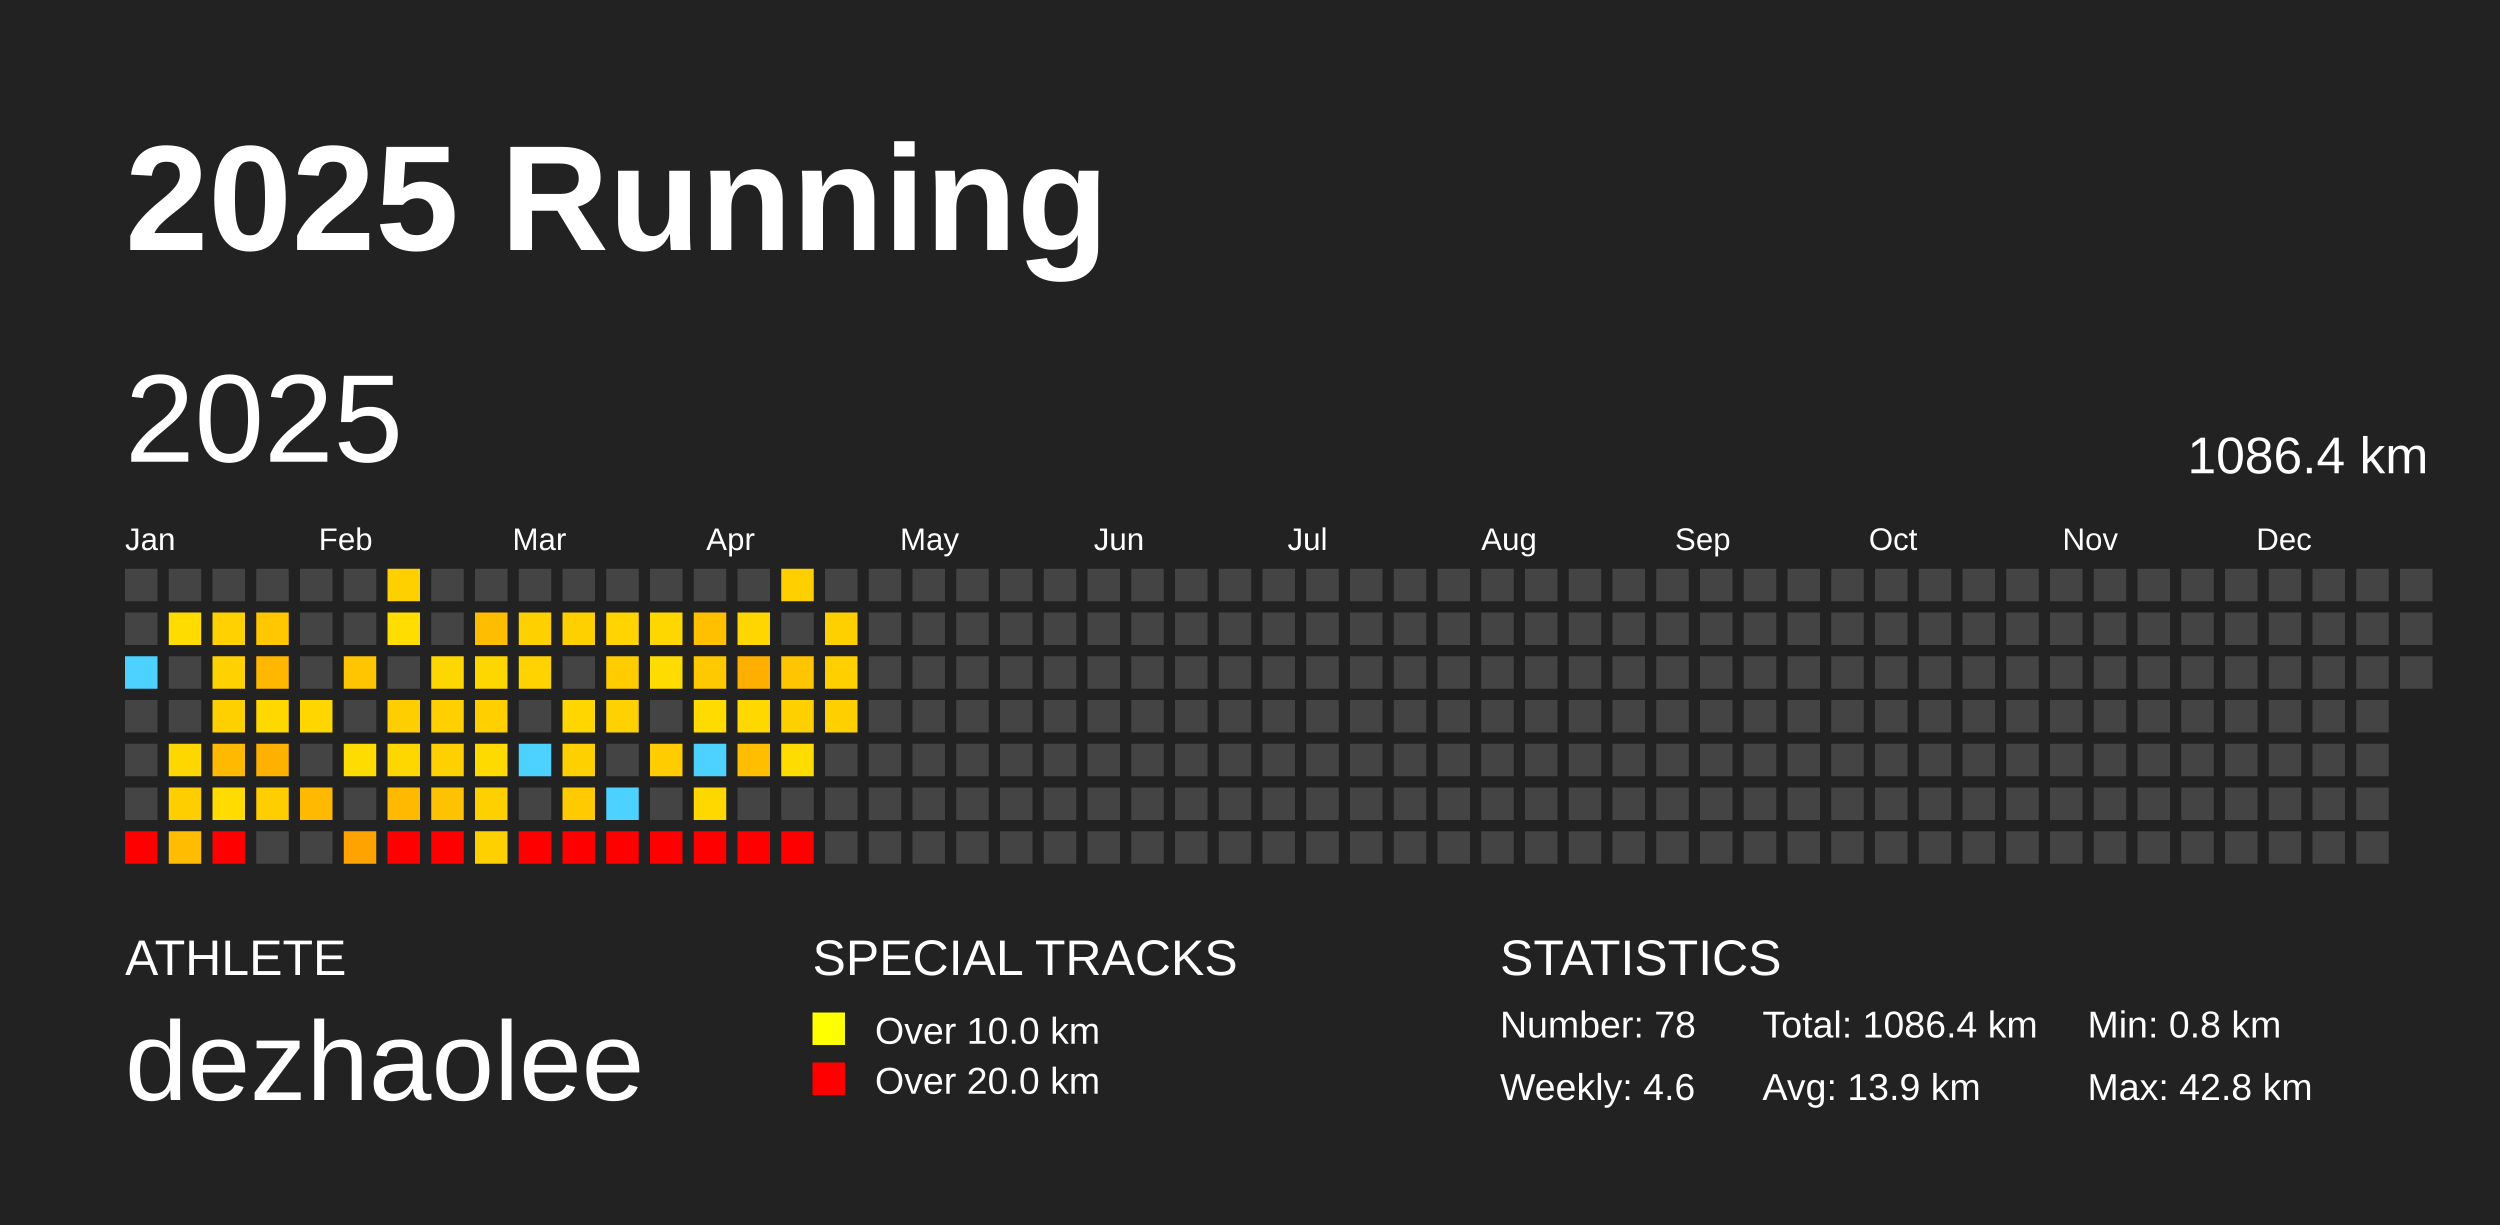
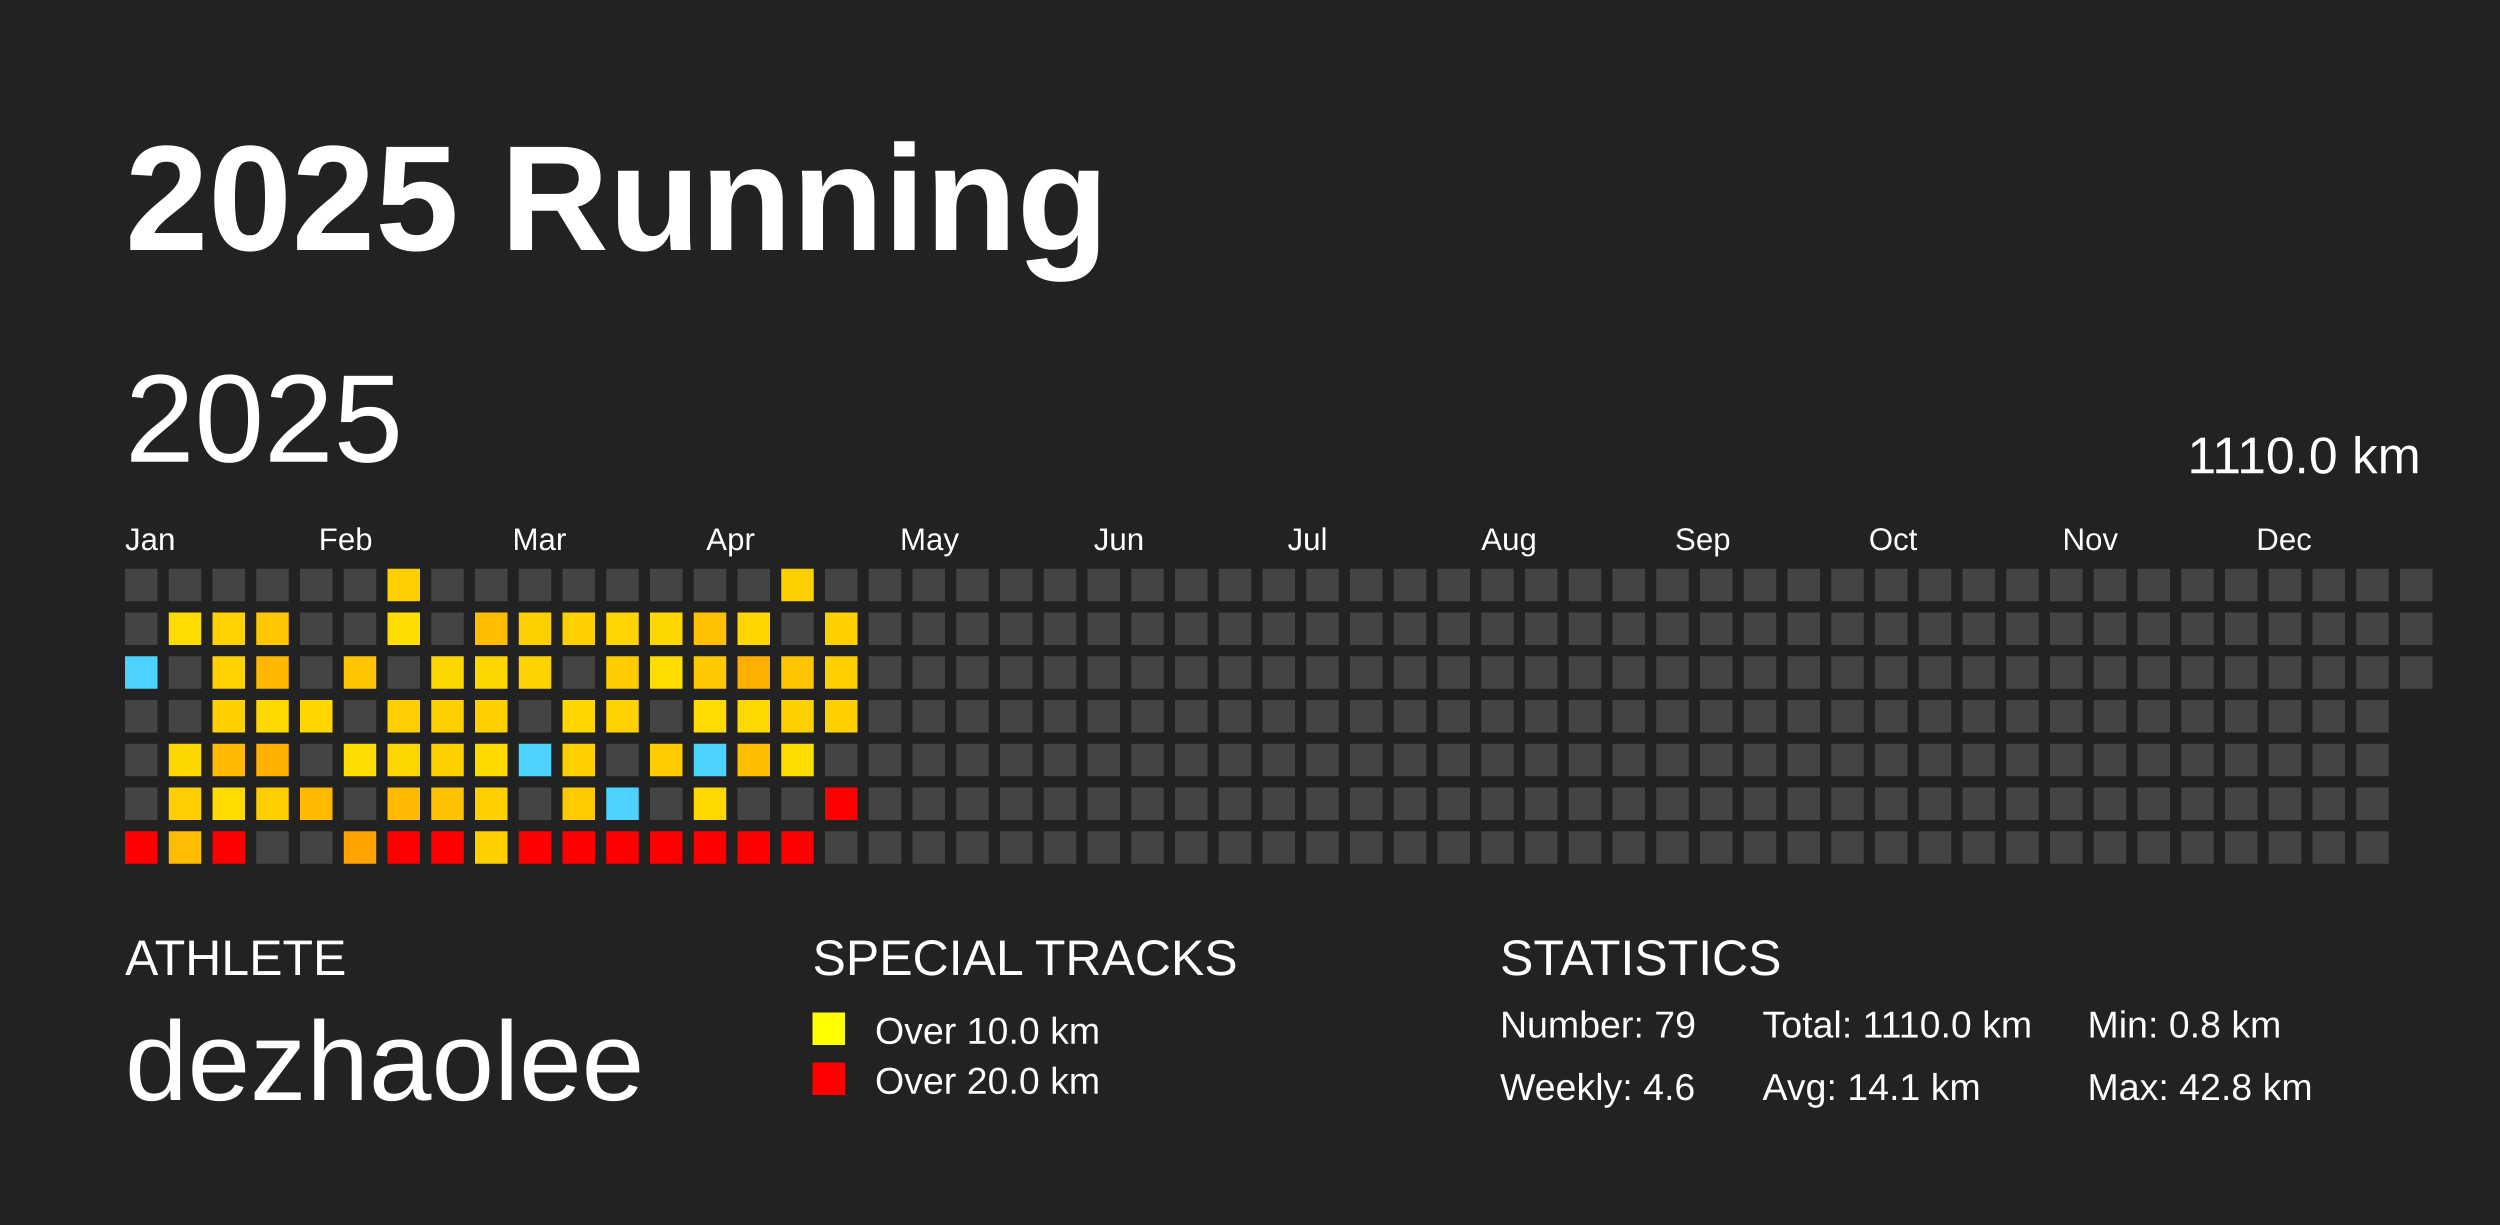
<svg xmlns="http://www.w3.org/2000/svg" baseProfile="full" height="98mm" version="1.1" viewBox="0,0,200,98" width="200mm">
  <defs />
  <rect fill="#222222" height="98" width="200" x="0" y="0" />
  <text fill="#FFFFFF" style="font-size:12px; font-family:Arial; font-weight:bold;" x="10" y="20">2025 Running</text>
  <text fill="#FFFFFF" style="font-size:4px; font-family:Arial" x="10" y="78">ATHLETE</text>
  <text fill="#FFFFFF" style="font-size:9px; font-family:Arial" x="10" y="88">dezhaolee</text>
  <text fill="#FFFFFF" style="font-size:4px; font-family:Arial" x="65" y="78">SPECIAL TRACKS</text>
  <rect fill="yellow" height="2.6" width="2.6" x="65" y="81" />
  <text fill="#FFFFFF" style="font-size:3px; font-family:Arial" x="70" y="83.5">Over 10.0 km</text>
  <rect fill="red" height="2.6" width="2.6" x="65" y="85" />
  <text fill="#FFFFFF" style="font-size:3px; font-family:Arial" x="70" y="87.5">Over 20.0 km</text>
  <text fill="#FFFFFF" style="font-size:4px; font-family:Arial" x="120" y="78">STATISTICS</text>
-   <text fill="#FFFFFF" style="font-size:3px; font-family:Arial" x="120" y="83">Number: 78</text>
+   <text fill="#FFFFFF" style="font-size:3px; font-family:Arial" x="120" y="83">Number: 79</text>
  <text fill="#FFFFFF" style="font-size:3px; font-family:Arial" x="120" y="88">Weekly: 4.6</text>
-   <text fill="#FFFFFF" style="font-size:3px; font-family:Arial" x="141" y="83">Total: 1086.4 km</text>
-   <text fill="#FFFFFF" style="font-size:3px; font-family:Arial" x="141" y="88">Avg: 13.9 km</text>
+   <text fill="#FFFFFF" style="font-size:3px; font-family:Arial" x="141" y="83">Total: 1110.0 km</text>
+   <text fill="#FFFFFF" style="font-size:3px; font-family:Arial" x="141" y="88">Avg: 14.1 km</text>
  <text fill="#FFFFFF" style="font-size:3px; font-family:Arial" x="167" y="83">Min: 0.8 km</text>
  <text fill="#FFFFFF" style="font-size:3px; font-family:Arial" x="167" y="88">Max: 42.8 km</text>
  <text dominant-baseline="hanging" fill="#FFFFFF" style="font-size:10.0px; font-family:Arial;" x="10" y="30">2025</text>
-   <text dominant-baseline="hanging" fill="#FFFFFF" style="font-size:4.125px; font-family:Arial;" x="175" y="35">1086.4 km</text>
+   <text dominant-baseline="hanging" fill="#FFFFFF" style="font-size:4.125px; font-family:Arial;" x="175" y="35">1110.0 km</text>
  <text fill="#FFFFFF" style="font-size:2.5px; font-family:Arial" x="10.0" y="44">Jan</text>
  <text fill="#FFFFFF" style="font-size:2.5px; font-family:Arial" x="25.5" y="44">Feb</text>
  <text fill="#FFFFFF" style="font-size:2.5px; font-family:Arial" x="41.0" y="44">Mar</text>
  <text fill="#FFFFFF" style="font-size:2.5px; font-family:Arial" x="56.5" y="44">Apr</text>
  <text fill="#FFFFFF" style="font-size:2.5px; font-family:Arial" x="72.0" y="44">May</text>
  <text fill="#FFFFFF" style="font-size:2.5px; font-family:Arial" x="87.5" y="44">Jun</text>
  <text fill="#FFFFFF" style="font-size:2.5px; font-family:Arial" x="103.0" y="44">Jul</text>
  <text fill="#FFFFFF" style="font-size:2.5px; font-family:Arial" x="118.5" y="44">Aug</text>
  <text fill="#FFFFFF" style="font-size:2.5px; font-family:Arial" x="134.0" y="44">Sep</text>
  <text fill="#FFFFFF" style="font-size:2.5px; font-family:Arial" x="149.5" y="44">Oct</text>
  <text fill="#FFFFFF" style="font-size:2.5px; font-family:Arial" x="165.0" y="44">Nov</text>
  <text fill="#FFFFFF" style="font-size:2.5px; font-family:Arial" x="180.5" y="44">Dec</text>
  <rect fill="#444444" height="2.6" width="2.6" x="10.0" y="45.5" />
  <rect fill="#444444" height="2.6" width="2.6" x="10.0" y="49.0" />
  <rect fill="#4dd2ff" height="2.6" width="2.6" x="10.0" y="52.5" />
  <rect fill="#444444" height="2.6" width="2.6" x="10.0" y="56.0" />
  <rect fill="#444444" height="2.6" width="2.6" x="10.0" y="59.5" />
  <rect fill="#444444" height="2.6" width="2.6" x="10.0" y="63.0" />
  <rect fill="red" height="2.6" width="2.6" x="10.0" y="66.5" />
  <rect fill="#444444" height="2.6" width="2.6" x="13.5" y="45.5" />
  <rect fill="#ffdc00" height="2.6" width="2.6" x="13.5" y="49.0" />
  <rect fill="#444444" height="2.6" width="2.6" x="13.5" y="52.5" />
  <rect fill="#444444" height="2.6" width="2.6" x="13.5" y="56.0" />
  <rect fill="#ffd700" height="2.6" width="2.6" x="13.5" y="59.5" />
  <rect fill="#ffce00" height="2.6" width="2.6" x="13.5" y="63.0" />
  <rect fill="#ffbc00" height="2.6" width="2.6" x="13.5" y="66.5" />
  <rect fill="#444444" height="2.6" width="2.6" x="17.0" y="45.5" />
  <rect fill="#ffd100" height="2.6" width="2.6" x="17.0" y="49.0" />
  <rect fill="#ffd100" height="2.6" width="2.6" x="17.0" y="52.5" />
  <rect fill="#ffd000" height="2.6" width="2.6" x="17.0" y="56.0" />
  <rect fill="#ffb900" height="2.6" width="2.6" x="17.0" y="59.5" />
  <rect fill="#ffdb00" height="2.6" width="2.6" x="17.0" y="63.0" />
  <rect fill="red" height="2.6" width="2.6" x="17.0" y="66.5" />
  <rect fill="#444444" height="2.6" width="2.6" x="20.5" y="45.5" />
  <rect fill="#ffc700" height="2.6" width="2.6" x="20.5" y="49.0" />
  <rect fill="#ffb700" height="2.6" width="2.6" x="20.5" y="52.5" />
  <rect fill="#ffd800" height="2.6" width="2.6" x="20.5" y="56.0" />
  <rect fill="#ffb100" height="2.6" width="2.6" x="20.5" y="59.5" />
  <rect fill="#ffce00" height="2.6" width="2.6" x="20.5" y="63.0" />
  <rect fill="#444444" height="2.6" width="2.6" x="20.5" y="66.5" />
  <rect fill="#444444" height="2.6" width="2.6" x="24.0" y="45.5" />
  <rect fill="#444444" height="2.6" width="2.6" x="24.0" y="49.0" />
  <rect fill="#444444" height="2.6" width="2.6" x="24.0" y="52.5" />
  <rect fill="#ffd600" height="2.6" width="2.6" x="24.0" y="56.0" />
  <rect fill="#444444" height="2.6" width="2.6" x="24.0" y="59.5" />
  <rect fill="#ffba00" height="2.6" width="2.6" x="24.0" y="63.0" />
  <rect fill="#444444" height="2.6" width="2.6" x="24.0" y="66.5" />
  <rect fill="#444444" height="2.6" width="2.6" x="27.5" y="45.5" />
  <rect fill="#444444" height="2.6" width="2.6" x="27.5" y="49.0" />
  <rect fill="#ffc500" height="2.6" width="2.6" x="27.5" y="52.5" />
  <rect fill="#444444" height="2.6" width="2.6" x="27.5" y="56.0" />
  <rect fill="#ffdc00" height="2.6" width="2.6" x="27.5" y="59.5" />
  <rect fill="#444444" height="2.6" width="2.6" x="27.5" y="63.0" />
  <rect fill="#ffa300" height="2.6" width="2.6" x="27.5" y="66.5" />
  <rect fill="#ffd000" height="2.6" width="2.6" x="31.0" y="45.5" />
  <rect fill="#ffdd00" height="2.6" width="2.6" x="31.0" y="49.0" />
  <rect fill="#444444" height="2.6" width="2.6" x="31.0" y="52.5" />
  <rect fill="#ffce00" height="2.6" width="2.6" x="31.0" y="56.0" />
  <rect fill="#ffd700" height="2.6" width="2.6" x="31.0" y="59.5" />
  <rect fill="#ffba00" height="2.6" width="2.6" x="31.0" y="63.0" />
  <rect fill="red" height="2.6" width="2.6" x="31.0" y="66.5" />
  <rect fill="#444444" height="2.6" width="2.6" x="34.5" y="45.5" />
  <rect fill="#444444" height="2.6" width="2.6" x="34.5" y="49.0" />
  <rect fill="#ffd700" height="2.6" width="2.6" x="34.5" y="52.5" />
  <rect fill="#ffcf00" height="2.6" width="2.6" x="34.5" y="56.0" />
  <rect fill="#ffd000" height="2.6" width="2.6" x="34.5" y="59.5" />
  <rect fill="#ffc200" height="2.6" width="2.6" x="34.5" y="63.0" />
  <rect fill="red" height="2.6" width="2.6" x="34.5" y="66.5" />
  <rect fill="#444444" height="2.6" width="2.6" x="38.0" y="45.5" />
  <rect fill="#ffbd00" height="2.6" width="2.6" x="38.0" y="49.0" />
  <rect fill="#ffd700" height="2.6" width="2.6" x="38.0" y="52.5" />
  <rect fill="#ffcf00" height="2.6" width="2.6" x="38.0" y="56.0" />
  <rect fill="#ffda00" height="2.6" width="2.6" x="38.0" y="59.5" />
  <rect fill="#ffd000" height="2.6" width="2.6" x="38.0" y="63.0" />
  <rect fill="#ffd000" height="2.6" width="2.6" x="38.0" y="66.5" />
  <rect fill="#444444" height="2.6" width="2.6" x="41.5" y="45.5" />
  <rect fill="#ffd000" height="2.6" width="2.6" x="41.5" y="49.0" />
  <rect fill="#ffd300" height="2.6" width="2.6" x="41.5" y="52.5" />
  <rect fill="#444444" height="2.6" width="2.6" x="41.5" y="56.0" />
  <rect fill="#4dd2ff" height="2.6" width="2.6" x="41.5" y="59.5" />
  <rect fill="#444444" height="2.6" width="2.6" x="41.5" y="63.0" />
  <rect fill="red" height="2.6" width="2.6" x="41.5" y="66.5" />
  <rect fill="#444444" height="2.6" width="2.6" x="45.0" y="45.5" />
  <rect fill="#ffd000" height="2.6" width="2.6" x="45.0" y="49.0" />
  <rect fill="#444444" height="2.6" width="2.6" x="45.0" y="52.5" />
  <rect fill="#ffd600" height="2.6" width="2.6" x="45.0" y="56.0" />
  <rect fill="#ffd000" height="2.6" width="2.6" x="45.0" y="59.5" />
  <rect fill="#ffca00" height="2.6" width="2.6" x="45.0" y="63.0" />
  <rect fill="red" height="2.6" width="2.6" x="45.0" y="66.5" />
  <rect fill="#444444" height="2.6" width="2.6" x="48.5" y="45.5" />
  <rect fill="#ffd400" height="2.6" width="2.6" x="48.5" y="49.0" />
  <rect fill="#ffcc00" height="2.6" width="2.6" x="48.5" y="52.5" />
  <rect fill="#ffd100" height="2.6" width="2.6" x="48.5" y="56.0" />
  <rect fill="#444444" height="2.6" width="2.6" x="48.5" y="59.5" />
  <rect fill="#4dd2ff" height="2.6" width="2.6" x="48.5" y="63.0" />
  <rect fill="red" height="2.6" width="2.6" x="48.5" y="66.5" />
  <rect fill="#444444" height="2.6" width="2.6" x="52.0" y="45.5" />
  <rect fill="#ffd700" height="2.6" width="2.6" x="52.0" y="49.0" />
  <rect fill="#ffdc00" height="2.6" width="2.6" x="52.0" y="52.5" />
  <rect fill="#444444" height="2.6" width="2.6" x="52.0" y="56.0" />
  <rect fill="#ffcc00" height="2.6" width="2.6" x="52.0" y="59.5" />
  <rect fill="#444444" height="2.6" width="2.6" x="52.0" y="63.0" />
  <rect fill="red" height="2.6" width="2.6" x="52.0" y="66.5" />
  <rect fill="#444444" height="2.6" width="2.6" x="55.5" y="45.5" />
  <rect fill="#ffc000" height="2.6" width="2.6" x="55.5" y="49.0" />
  <rect fill="#ffc900" height="2.6" width="2.6" x="55.5" y="52.5" />
  <rect fill="#ffdb00" height="2.6" width="2.6" x="55.5" y="56.0" />
  <rect fill="#4dd2ff" height="2.6" width="2.6" x="55.5" y="59.5" />
  <rect fill="#ffd800" height="2.6" width="2.6" x="55.5" y="63.0" />
  <rect fill="red" height="2.6" width="2.6" x="55.5" y="66.5" />
  <rect fill="#444444" height="2.6" width="2.6" x="59.0" y="45.5" />
  <rect fill="#ffd600" height="2.6" width="2.6" x="59.0" y="49.0" />
  <rect fill="#ffaf00" height="2.6" width="2.6" x="59.0" y="52.5" />
  <rect fill="#ffd800" height="2.6" width="2.6" x="59.0" y="56.0" />
  <rect fill="#ffbe00" height="2.6" width="2.6" x="59.0" y="59.5" />
  <rect fill="#444444" height="2.6" width="2.6" x="59.0" y="63.0" />
  <rect fill="red" height="2.6" width="2.6" x="59.0" y="66.5" />
  <rect fill="#ffcf00" height="2.6" width="2.6" x="62.5" y="45.5" />
  <rect fill="#444444" height="2.6" width="2.6" x="62.5" y="49.0" />
  <rect fill="#ffc500" height="2.6" width="2.6" x="62.5" y="52.5" />
  <rect fill="#ffd000" height="2.6" width="2.6" x="62.5" y="56.0" />
  <rect fill="#ffdc00" height="2.6" width="2.6" x="62.5" y="59.5" />
  <rect fill="#444444" height="2.6" width="2.6" x="62.5" y="63.0" />
  <rect fill="red" height="2.6" width="2.6" x="62.5" y="66.5" />
  <rect fill="#444444" height="2.6" width="2.6" x="66.0" y="45.5" />
  <rect fill="#ffd000" height="2.6" width="2.6" x="66.0" y="49.0" />
  <rect fill="#ffcf00" height="2.6" width="2.6" x="66.0" y="52.5" />
  <rect fill="#ffcf00" height="2.6" width="2.6" x="66.0" y="56.0" />
  <rect fill="#444444" height="2.6" width="2.6" x="66.0" y="59.5" />
-   <rect fill="#444444" height="2.6" width="2.6" x="66.0" y="63.0" />
+   <rect fill="red" height="2.6" width="2.6" x="66.0" y="63.0" />
  <rect fill="#444444" height="2.6" width="2.6" x="66.0" y="66.5" />
  <rect fill="#444444" height="2.6" width="2.6" x="69.5" y="45.5" />
  <rect fill="#444444" height="2.6" width="2.6" x="69.5" y="49.0" />
  <rect fill="#444444" height="2.6" width="2.6" x="69.5" y="52.5" />
  <rect fill="#444444" height="2.6" width="2.6" x="69.5" y="56.0" />
  <rect fill="#444444" height="2.6" width="2.6" x="69.5" y="59.5" />
  <rect fill="#444444" height="2.6" width="2.6" x="69.5" y="63.0" />
  <rect fill="#444444" height="2.6" width="2.6" x="69.5" y="66.5" />
  <rect fill="#444444" height="2.6" width="2.6" x="73.0" y="45.5" />
  <rect fill="#444444" height="2.6" width="2.6" x="73.0" y="49.0" />
  <rect fill="#444444" height="2.6" width="2.6" x="73.0" y="52.5" />
  <rect fill="#444444" height="2.6" width="2.6" x="73.0" y="56.0" />
  <rect fill="#444444" height="2.6" width="2.6" x="73.0" y="59.5" />
  <rect fill="#444444" height="2.6" width="2.6" x="73.0" y="63.0" />
  <rect fill="#444444" height="2.6" width="2.6" x="73.0" y="66.5" />
  <rect fill="#444444" height="2.6" width="2.6" x="76.5" y="45.5" />
  <rect fill="#444444" height="2.6" width="2.6" x="76.5" y="49.0" />
  <rect fill="#444444" height="2.6" width="2.6" x="76.5" y="52.5" />
  <rect fill="#444444" height="2.6" width="2.6" x="76.5" y="56.0" />
  <rect fill="#444444" height="2.6" width="2.6" x="76.5" y="59.5" />
  <rect fill="#444444" height="2.6" width="2.6" x="76.5" y="63.0" />
  <rect fill="#444444" height="2.6" width="2.6" x="76.5" y="66.5" />
  <rect fill="#444444" height="2.6" width="2.6" x="80.0" y="45.5" />
  <rect fill="#444444" height="2.6" width="2.6" x="80.0" y="49.0" />
  <rect fill="#444444" height="2.6" width="2.6" x="80.0" y="52.5" />
  <rect fill="#444444" height="2.6" width="2.6" x="80.0" y="56.0" />
  <rect fill="#444444" height="2.6" width="2.6" x="80.0" y="59.5" />
  <rect fill="#444444" height="2.6" width="2.6" x="80.0" y="63.0" />
  <rect fill="#444444" height="2.6" width="2.6" x="80.0" y="66.5" />
  <rect fill="#444444" height="2.6" width="2.6" x="83.5" y="45.5" />
  <rect fill="#444444" height="2.6" width="2.6" x="83.5" y="49.0" />
  <rect fill="#444444" height="2.6" width="2.6" x="83.5" y="52.5" />
  <rect fill="#444444" height="2.6" width="2.6" x="83.5" y="56.0" />
  <rect fill="#444444" height="2.6" width="2.6" x="83.5" y="59.5" />
  <rect fill="#444444" height="2.6" width="2.6" x="83.5" y="63.0" />
  <rect fill="#444444" height="2.6" width="2.6" x="83.5" y="66.5" />
  <rect fill="#444444" height="2.6" width="2.6" x="87.0" y="45.5" />
  <rect fill="#444444" height="2.6" width="2.6" x="87.0" y="49.0" />
  <rect fill="#444444" height="2.6" width="2.6" x="87.0" y="52.5" />
  <rect fill="#444444" height="2.6" width="2.6" x="87.0" y="56.0" />
  <rect fill="#444444" height="2.6" width="2.6" x="87.0" y="59.5" />
  <rect fill="#444444" height="2.6" width="2.6" x="87.0" y="63.0" />
  <rect fill="#444444" height="2.6" width="2.6" x="87.0" y="66.5" />
  <rect fill="#444444" height="2.6" width="2.6" x="90.5" y="45.5" />
  <rect fill="#444444" height="2.6" width="2.6" x="90.5" y="49.0" />
  <rect fill="#444444" height="2.6" width="2.6" x="90.5" y="52.5" />
  <rect fill="#444444" height="2.6" width="2.6" x="90.5" y="56.0" />
  <rect fill="#444444" height="2.6" width="2.6" x="90.5" y="59.5" />
  <rect fill="#444444" height="2.6" width="2.6" x="90.5" y="63.0" />
  <rect fill="#444444" height="2.6" width="2.6" x="90.5" y="66.5" />
  <rect fill="#444444" height="2.6" width="2.6" x="94.0" y="45.5" />
  <rect fill="#444444" height="2.6" width="2.6" x="94.0" y="49.0" />
  <rect fill="#444444" height="2.6" width="2.6" x="94.0" y="52.5" />
  <rect fill="#444444" height="2.6" width="2.6" x="94.0" y="56.0" />
  <rect fill="#444444" height="2.6" width="2.6" x="94.0" y="59.5" />
  <rect fill="#444444" height="2.6" width="2.6" x="94.0" y="63.0" />
  <rect fill="#444444" height="2.6" width="2.6" x="94.0" y="66.5" />
  <rect fill="#444444" height="2.6" width="2.6" x="97.5" y="45.5" />
  <rect fill="#444444" height="2.6" width="2.6" x="97.5" y="49.0" />
  <rect fill="#444444" height="2.6" width="2.6" x="97.5" y="52.5" />
  <rect fill="#444444" height="2.6" width="2.6" x="97.5" y="56.0" />
  <rect fill="#444444" height="2.6" width="2.6" x="97.5" y="59.5" />
  <rect fill="#444444" height="2.6" width="2.6" x="97.5" y="63.0" />
  <rect fill="#444444" height="2.6" width="2.6" x="97.5" y="66.5" />
  <rect fill="#444444" height="2.6" width="2.6" x="101.0" y="45.5" />
  <rect fill="#444444" height="2.6" width="2.6" x="101.0" y="49.0" />
  <rect fill="#444444" height="2.6" width="2.6" x="101.0" y="52.5" />
  <rect fill="#444444" height="2.6" width="2.6" x="101.0" y="56.0" />
  <rect fill="#444444" height="2.6" width="2.6" x="101.0" y="59.5" />
  <rect fill="#444444" height="2.6" width="2.6" x="101.0" y="63.0" />
  <rect fill="#444444" height="2.6" width="2.6" x="101.0" y="66.5" />
  <rect fill="#444444" height="2.6" width="2.6" x="104.5" y="45.5" />
  <rect fill="#444444" height="2.6" width="2.6" x="104.5" y="49.0" />
  <rect fill="#444444" height="2.6" width="2.6" x="104.5" y="52.5" />
  <rect fill="#444444" height="2.6" width="2.6" x="104.5" y="56.0" />
  <rect fill="#444444" height="2.6" width="2.6" x="104.5" y="59.5" />
  <rect fill="#444444" height="2.6" width="2.6" x="104.5" y="63.0" />
  <rect fill="#444444" height="2.6" width="2.6" x="104.5" y="66.5" />
  <rect fill="#444444" height="2.6" width="2.6" x="108.0" y="45.5" />
  <rect fill="#444444" height="2.6" width="2.6" x="108.0" y="49.0" />
  <rect fill="#444444" height="2.6" width="2.6" x="108.0" y="52.5" />
  <rect fill="#444444" height="2.6" width="2.6" x="108.0" y="56.0" />
  <rect fill="#444444" height="2.6" width="2.6" x="108.0" y="59.5" />
  <rect fill="#444444" height="2.6" width="2.6" x="108.0" y="63.0" />
  <rect fill="#444444" height="2.6" width="2.6" x="108.0" y="66.5" />
  <rect fill="#444444" height="2.6" width="2.6" x="111.5" y="45.5" />
  <rect fill="#444444" height="2.6" width="2.6" x="111.5" y="49.0" />
  <rect fill="#444444" height="2.6" width="2.6" x="111.5" y="52.5" />
  <rect fill="#444444" height="2.6" width="2.6" x="111.5" y="56.0" />
  <rect fill="#444444" height="2.6" width="2.6" x="111.5" y="59.5" />
  <rect fill="#444444" height="2.6" width="2.6" x="111.5" y="63.0" />
  <rect fill="#444444" height="2.6" width="2.6" x="111.5" y="66.5" />
  <rect fill="#444444" height="2.6" width="2.6" x="115.0" y="45.5" />
  <rect fill="#444444" height="2.6" width="2.6" x="115.0" y="49.0" />
  <rect fill="#444444" height="2.6" width="2.6" x="115.0" y="52.5" />
  <rect fill="#444444" height="2.6" width="2.6" x="115.0" y="56.0" />
  <rect fill="#444444" height="2.6" width="2.6" x="115.0" y="59.5" />
  <rect fill="#444444" height="2.6" width="2.6" x="115.0" y="63.0" />
  <rect fill="#444444" height="2.6" width="2.6" x="115.0" y="66.5" />
  <rect fill="#444444" height="2.6" width="2.6" x="118.5" y="45.5" />
  <rect fill="#444444" height="2.6" width="2.6" x="118.5" y="49.0" />
  <rect fill="#444444" height="2.6" width="2.6" x="118.5" y="52.5" />
  <rect fill="#444444" height="2.6" width="2.6" x="118.5" y="56.0" />
  <rect fill="#444444" height="2.6" width="2.6" x="118.5" y="59.5" />
  <rect fill="#444444" height="2.6" width="2.6" x="118.5" y="63.0" />
  <rect fill="#444444" height="2.6" width="2.6" x="118.5" y="66.5" />
  <rect fill="#444444" height="2.6" width="2.6" x="122.0" y="45.5" />
  <rect fill="#444444" height="2.6" width="2.6" x="122.0" y="49.0" />
  <rect fill="#444444" height="2.6" width="2.6" x="122.0" y="52.5" />
  <rect fill="#444444" height="2.6" width="2.6" x="122.0" y="56.0" />
  <rect fill="#444444" height="2.6" width="2.6" x="122.0" y="59.5" />
  <rect fill="#444444" height="2.6" width="2.6" x="122.0" y="63.0" />
  <rect fill="#444444" height="2.6" width="2.6" x="122.0" y="66.5" />
  <rect fill="#444444" height="2.6" width="2.6" x="125.5" y="45.5" />
  <rect fill="#444444" height="2.6" width="2.6" x="125.5" y="49.0" />
  <rect fill="#444444" height="2.6" width="2.6" x="125.5" y="52.5" />
  <rect fill="#444444" height="2.6" width="2.6" x="125.5" y="56.0" />
  <rect fill="#444444" height="2.6" width="2.6" x="125.5" y="59.5" />
  <rect fill="#444444" height="2.6" width="2.6" x="125.5" y="63.0" />
  <rect fill="#444444" height="2.6" width="2.6" x="125.5" y="66.5" />
  <rect fill="#444444" height="2.6" width="2.6" x="129.0" y="45.5" />
  <rect fill="#444444" height="2.6" width="2.6" x="129.0" y="49.0" />
  <rect fill="#444444" height="2.6" width="2.6" x="129.0" y="52.5" />
  <rect fill="#444444" height="2.6" width="2.6" x="129.0" y="56.0" />
  <rect fill="#444444" height="2.6" width="2.6" x="129.0" y="59.5" />
  <rect fill="#444444" height="2.6" width="2.6" x="129.0" y="63.0" />
  <rect fill="#444444" height="2.6" width="2.6" x="129.0" y="66.5" />
  <rect fill="#444444" height="2.6" width="2.6" x="132.5" y="45.5" />
  <rect fill="#444444" height="2.6" width="2.6" x="132.5" y="49.0" />
  <rect fill="#444444" height="2.6" width="2.6" x="132.5" y="52.5" />
  <rect fill="#444444" height="2.6" width="2.6" x="132.5" y="56.0" />
  <rect fill="#444444" height="2.6" width="2.6" x="132.5" y="59.5" />
  <rect fill="#444444" height="2.6" width="2.6" x="132.5" y="63.0" />
  <rect fill="#444444" height="2.6" width="2.6" x="132.5" y="66.5" />
  <rect fill="#444444" height="2.6" width="2.6" x="136.0" y="45.5" />
  <rect fill="#444444" height="2.6" width="2.6" x="136.0" y="49.0" />
  <rect fill="#444444" height="2.6" width="2.6" x="136.0" y="52.5" />
  <rect fill="#444444" height="2.6" width="2.6" x="136.0" y="56.0" />
  <rect fill="#444444" height="2.6" width="2.6" x="136.0" y="59.5" />
  <rect fill="#444444" height="2.6" width="2.6" x="136.0" y="63.0" />
  <rect fill="#444444" height="2.6" width="2.6" x="136.0" y="66.5" />
  <rect fill="#444444" height="2.6" width="2.6" x="139.5" y="45.5" />
  <rect fill="#444444" height="2.6" width="2.6" x="139.5" y="49.0" />
  <rect fill="#444444" height="2.6" width="2.6" x="139.5" y="52.5" />
  <rect fill="#444444" height="2.6" width="2.6" x="139.5" y="56.0" />
  <rect fill="#444444" height="2.6" width="2.6" x="139.5" y="59.5" />
  <rect fill="#444444" height="2.6" width="2.6" x="139.5" y="63.0" />
  <rect fill="#444444" height="2.6" width="2.6" x="139.5" y="66.5" />
  <rect fill="#444444" height="2.6" width="2.6" x="143.0" y="45.5" />
  <rect fill="#444444" height="2.6" width="2.6" x="143.0" y="49.0" />
  <rect fill="#444444" height="2.6" width="2.6" x="143.0" y="52.5" />
  <rect fill="#444444" height="2.6" width="2.6" x="143.0" y="56.0" />
  <rect fill="#444444" height="2.6" width="2.6" x="143.0" y="59.5" />
  <rect fill="#444444" height="2.6" width="2.6" x="143.0" y="63.0" />
  <rect fill="#444444" height="2.6" width="2.6" x="143.0" y="66.5" />
  <rect fill="#444444" height="2.6" width="2.6" x="146.5" y="45.5" />
  <rect fill="#444444" height="2.6" width="2.6" x="146.5" y="49.0" />
  <rect fill="#444444" height="2.6" width="2.6" x="146.5" y="52.5" />
  <rect fill="#444444" height="2.6" width="2.6" x="146.5" y="56.0" />
  <rect fill="#444444" height="2.6" width="2.6" x="146.5" y="59.5" />
  <rect fill="#444444" height="2.6" width="2.6" x="146.5" y="63.0" />
  <rect fill="#444444" height="2.6" width="2.6" x="146.5" y="66.5" />
  <rect fill="#444444" height="2.6" width="2.6" x="150.0" y="45.5" />
  <rect fill="#444444" height="2.6" width="2.6" x="150.0" y="49.0" />
  <rect fill="#444444" height="2.6" width="2.6" x="150.0" y="52.5" />
  <rect fill="#444444" height="2.6" width="2.6" x="150.0" y="56.0" />
  <rect fill="#444444" height="2.6" width="2.6" x="150.0" y="59.5" />
  <rect fill="#444444" height="2.6" width="2.6" x="150.0" y="63.0" />
  <rect fill="#444444" height="2.6" width="2.6" x="150.0" y="66.5" />
  <rect fill="#444444" height="2.6" width="2.6" x="153.5" y="45.5" />
  <rect fill="#444444" height="2.6" width="2.6" x="153.5" y="49.0" />
  <rect fill="#444444" height="2.6" width="2.6" x="153.5" y="52.5" />
  <rect fill="#444444" height="2.6" width="2.6" x="153.5" y="56.0" />
  <rect fill="#444444" height="2.6" width="2.6" x="153.5" y="59.5" />
  <rect fill="#444444" height="2.6" width="2.6" x="153.5" y="63.0" />
  <rect fill="#444444" height="2.6" width="2.6" x="153.5" y="66.5" />
  <rect fill="#444444" height="2.6" width="2.6" x="157.0" y="45.5" />
  <rect fill="#444444" height="2.6" width="2.6" x="157.0" y="49.0" />
  <rect fill="#444444" height="2.6" width="2.6" x="157.0" y="52.5" />
  <rect fill="#444444" height="2.6" width="2.6" x="157.0" y="56.0" />
  <rect fill="#444444" height="2.6" width="2.6" x="157.0" y="59.5" />
  <rect fill="#444444" height="2.6" width="2.6" x="157.0" y="63.0" />
  <rect fill="#444444" height="2.6" width="2.6" x="157.0" y="66.5" />
  <rect fill="#444444" height="2.6" width="2.6" x="160.5" y="45.5" />
  <rect fill="#444444" height="2.6" width="2.6" x="160.5" y="49.0" />
  <rect fill="#444444" height="2.6" width="2.6" x="160.5" y="52.5" />
  <rect fill="#444444" height="2.6" width="2.6" x="160.5" y="56.0" />
  <rect fill="#444444" height="2.6" width="2.6" x="160.5" y="59.5" />
  <rect fill="#444444" height="2.6" width="2.6" x="160.5" y="63.0" />
  <rect fill="#444444" height="2.6" width="2.6" x="160.5" y="66.5" />
  <rect fill="#444444" height="2.6" width="2.6" x="164.0" y="45.5" />
  <rect fill="#444444" height="2.6" width="2.6" x="164.0" y="49.0" />
  <rect fill="#444444" height="2.6" width="2.6" x="164.0" y="52.5" />
  <rect fill="#444444" height="2.6" width="2.6" x="164.0" y="56.0" />
  <rect fill="#444444" height="2.6" width="2.6" x="164.0" y="59.5" />
  <rect fill="#444444" height="2.6" width="2.6" x="164.0" y="63.0" />
  <rect fill="#444444" height="2.6" width="2.6" x="164.0" y="66.5" />
  <rect fill="#444444" height="2.6" width="2.6" x="167.5" y="45.5" />
  <rect fill="#444444" height="2.6" width="2.6" x="167.5" y="49.0" />
  <rect fill="#444444" height="2.6" width="2.6" x="167.5" y="52.5" />
  <rect fill="#444444" height="2.6" width="2.6" x="167.5" y="56.0" />
  <rect fill="#444444" height="2.6" width="2.6" x="167.5" y="59.5" />
  <rect fill="#444444" height="2.6" width="2.6" x="167.5" y="63.0" />
  <rect fill="#444444" height="2.6" width="2.6" x="167.5" y="66.5" />
  <rect fill="#444444" height="2.6" width="2.6" x="171.0" y="45.5" />
  <rect fill="#444444" height="2.6" width="2.6" x="171.0" y="49.0" />
  <rect fill="#444444" height="2.6" width="2.6" x="171.0" y="52.5" />
  <rect fill="#444444" height="2.6" width="2.6" x="171.0" y="56.0" />
  <rect fill="#444444" height="2.6" width="2.6" x="171.0" y="59.5" />
  <rect fill="#444444" height="2.6" width="2.6" x="171.0" y="63.0" />
  <rect fill="#444444" height="2.6" width="2.6" x="171.0" y="66.5" />
  <rect fill="#444444" height="2.6" width="2.6" x="174.5" y="45.5" />
  <rect fill="#444444" height="2.6" width="2.6" x="174.5" y="49.0" />
  <rect fill="#444444" height="2.6" width="2.6" x="174.5" y="52.5" />
  <rect fill="#444444" height="2.6" width="2.6" x="174.5" y="56.0" />
  <rect fill="#444444" height="2.6" width="2.6" x="174.5" y="59.5" />
  <rect fill="#444444" height="2.6" width="2.6" x="174.5" y="63.0" />
  <rect fill="#444444" height="2.6" width="2.6" x="174.5" y="66.5" />
  <rect fill="#444444" height="2.6" width="2.6" x="178.0" y="45.5" />
  <rect fill="#444444" height="2.6" width="2.6" x="178.0" y="49.0" />
  <rect fill="#444444" height="2.6" width="2.6" x="178.0" y="52.5" />
  <rect fill="#444444" height="2.6" width="2.6" x="178.0" y="56.0" />
  <rect fill="#444444" height="2.6" width="2.6" x="178.0" y="59.5" />
  <rect fill="#444444" height="2.6" width="2.6" x="178.0" y="63.0" />
  <rect fill="#444444" height="2.6" width="2.6" x="178.0" y="66.5" />
  <rect fill="#444444" height="2.6" width="2.6" x="181.5" y="45.5" />
  <rect fill="#444444" height="2.6" width="2.6" x="181.5" y="49.0" />
  <rect fill="#444444" height="2.6" width="2.6" x="181.5" y="52.5" />
  <rect fill="#444444" height="2.6" width="2.6" x="181.5" y="56.0" />
  <rect fill="#444444" height="2.6" width="2.6" x="181.5" y="59.5" />
  <rect fill="#444444" height="2.6" width="2.6" x="181.5" y="63.0" />
  <rect fill="#444444" height="2.6" width="2.6" x="181.5" y="66.5" />
  <rect fill="#444444" height="2.6" width="2.6" x="185.0" y="45.5" />
  <rect fill="#444444" height="2.6" width="2.6" x="185.0" y="49.0" />
  <rect fill="#444444" height="2.6" width="2.6" x="185.0" y="52.5" />
  <rect fill="#444444" height="2.6" width="2.6" x="185.0" y="56.0" />
  <rect fill="#444444" height="2.6" width="2.6" x="185.0" y="59.5" />
  <rect fill="#444444" height="2.6" width="2.6" x="185.0" y="63.0" />
  <rect fill="#444444" height="2.6" width="2.6" x="185.0" y="66.5" />
  <rect fill="#444444" height="2.6" width="2.6" x="188.5" y="45.5" />
  <rect fill="#444444" height="2.6" width="2.6" x="188.5" y="49.0" />
  <rect fill="#444444" height="2.6" width="2.6" x="188.5" y="52.5" />
  <rect fill="#444444" height="2.6" width="2.6" x="188.5" y="56.0" />
  <rect fill="#444444" height="2.6" width="2.6" x="188.5" y="59.5" />
  <rect fill="#444444" height="2.6" width="2.6" x="188.5" y="63.0" />
  <rect fill="#444444" height="2.6" width="2.6" x="188.5" y="66.5" />
  <rect fill="#444444" height="2.6" width="2.6" x="192.0" y="45.5" />
  <rect fill="#444444" height="2.6" width="2.6" x="192.0" y="49.0" />
  <rect fill="#444444" height="2.6" width="2.6" x="192.0" y="52.5" />
</svg>
